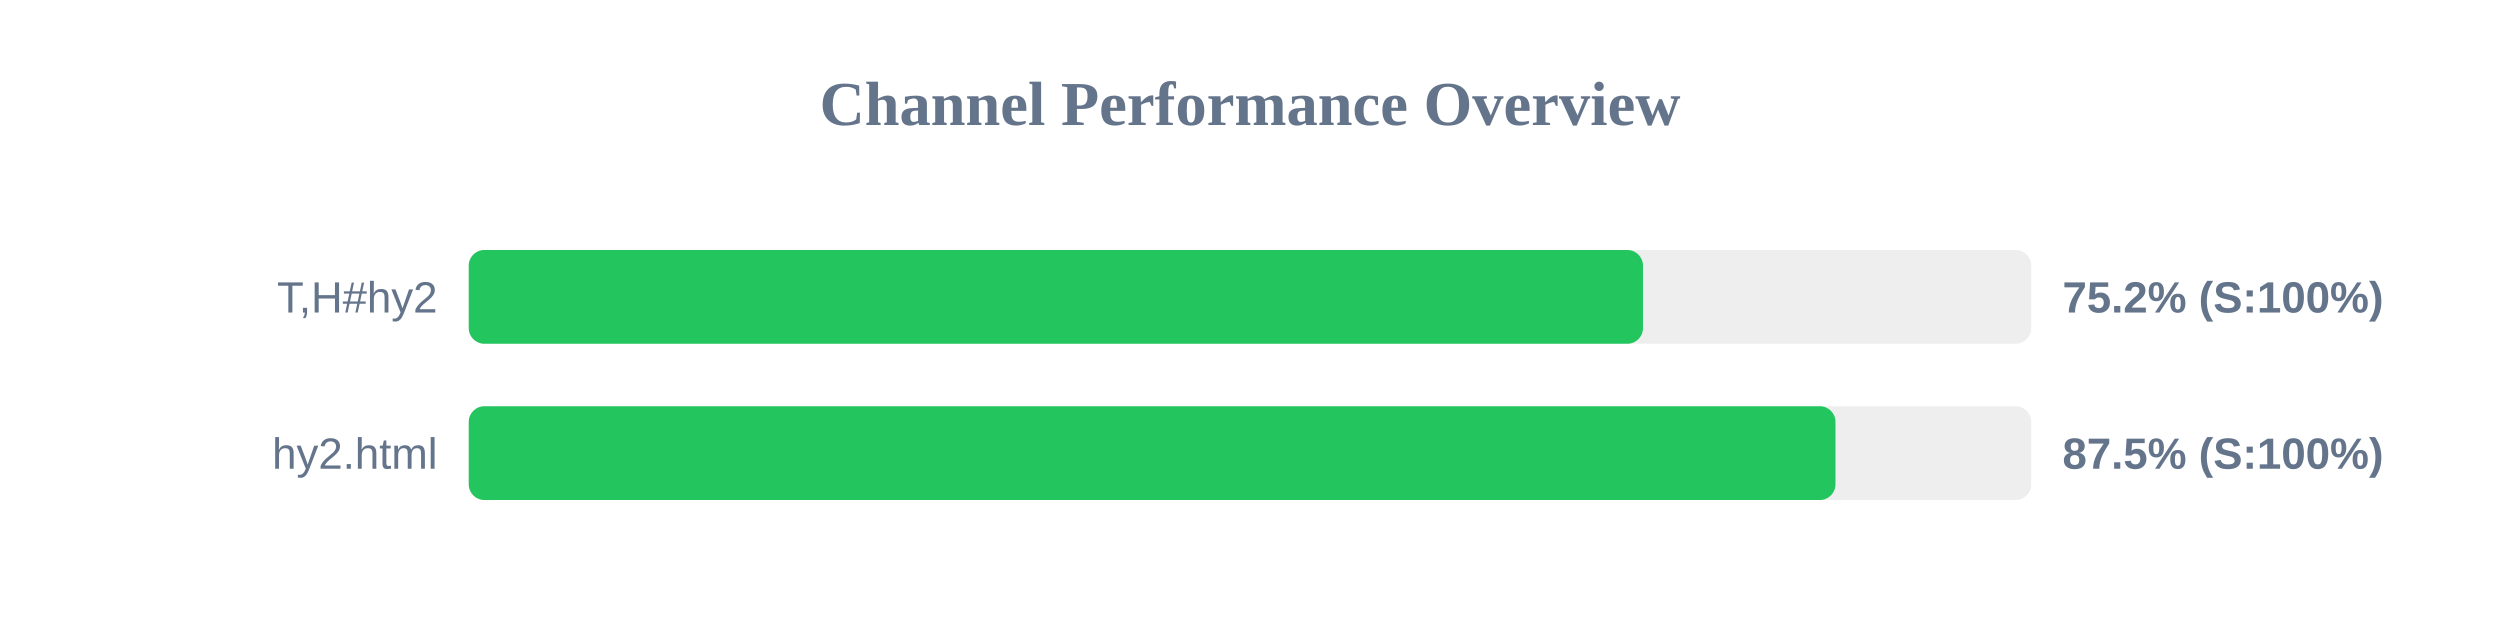
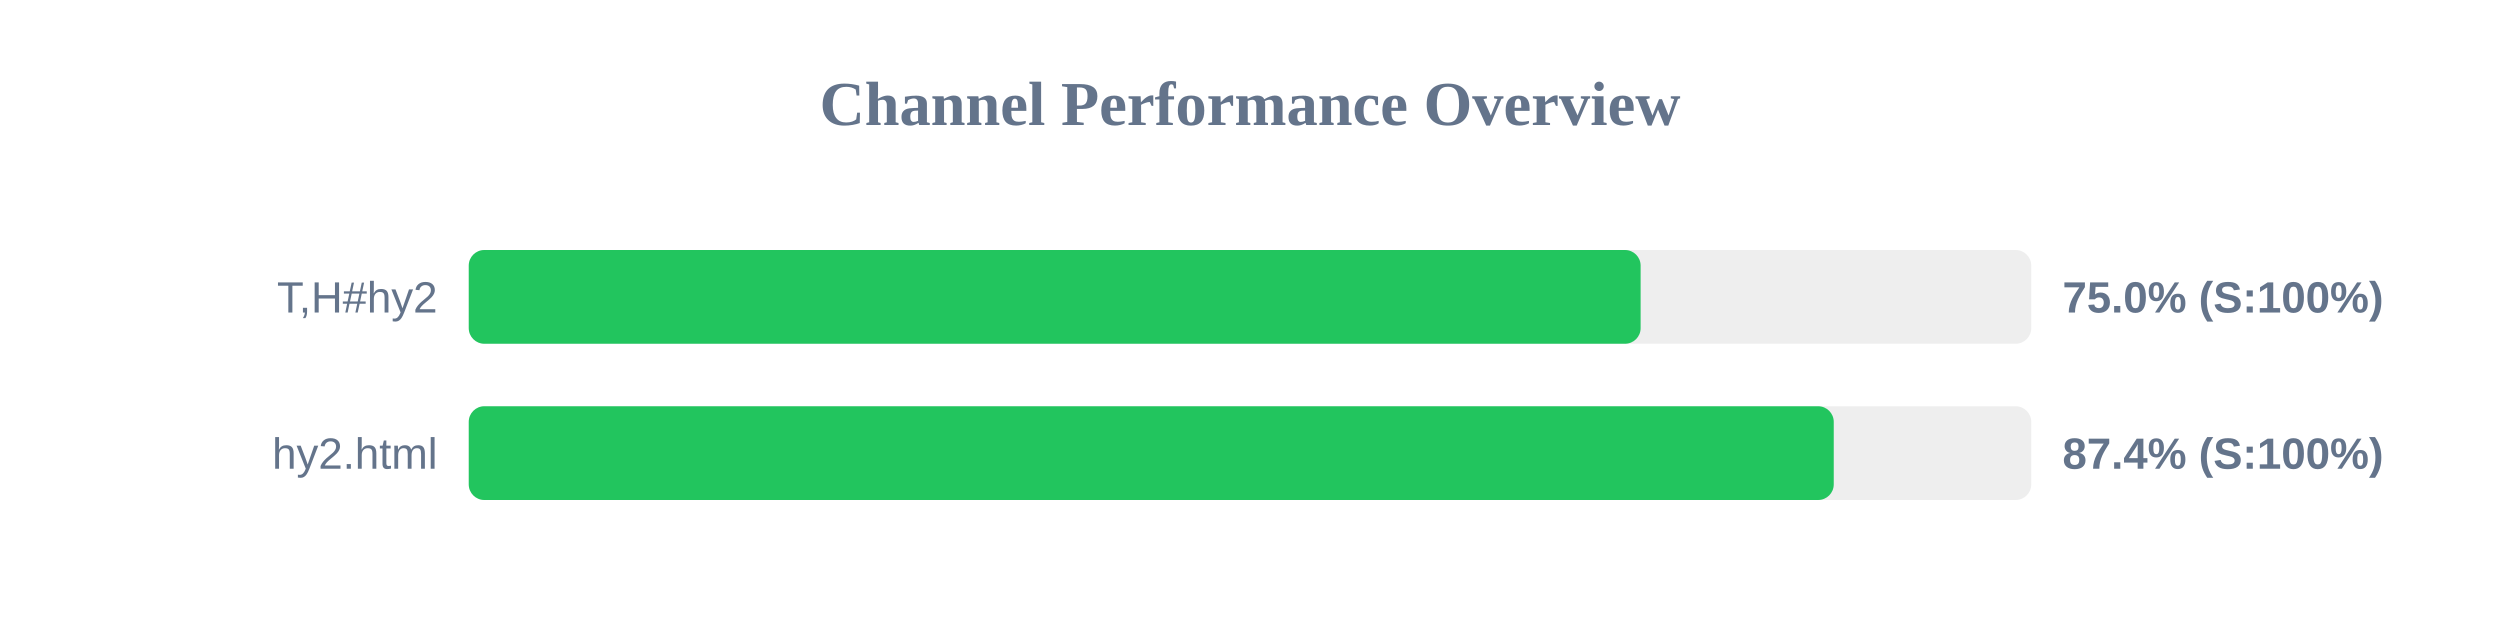
<svg xmlns="http://www.w3.org/2000/svg" width="800" height="200" version="1.1">
  <style>
        .row { font: 14px Arial; fill: #64748b; }
        .score { font: bold 14px Arial; fill: #64748b; }
    </style>
  <text x="400" y="40" text-anchor="middle" font-size="20px" font-weight="bold" fill="#64748b">Channel Performance Overview</text>
  <rect x="150" y="80" width="500" height="30" fill="#eee" rx="5" />
-   <rect x="150" y="80" width="375.75" height="30" fill="#22c55e" rx="5" />
+   <rect x="150" y="80" width="375.0" height="30" fill="#22c55e" rx="5" />
  <text x="140" y="100" text-anchor="end" class="row">T,H#hy2</text>
-   <text x="660" y="100" text-anchor="start" class="score">75.2% (S:100%)</text>
+   <text x="660" y="100" text-anchor="start" class="score">75.0% (S:100%)</text>
  <rect x="150" y="130" width="500" height="30" fill="#eee" rx="5" />
-   <rect x="150" y="130" width="437.35" height="30" fill="#22c55e" rx="5" />
+   <rect x="150" y="130" width="436.8" height="30" fill="#22c55e" rx="5" />
  <text x="140" y="150" text-anchor="end" class="row">hy2.html</text>
-   <text x="660" y="150" text-anchor="start" class="score">87.5% (S:100%)</text>
+   <text x="660" y="150" text-anchor="start" class="score">87.4% (S:100%)</text>
</svg>
